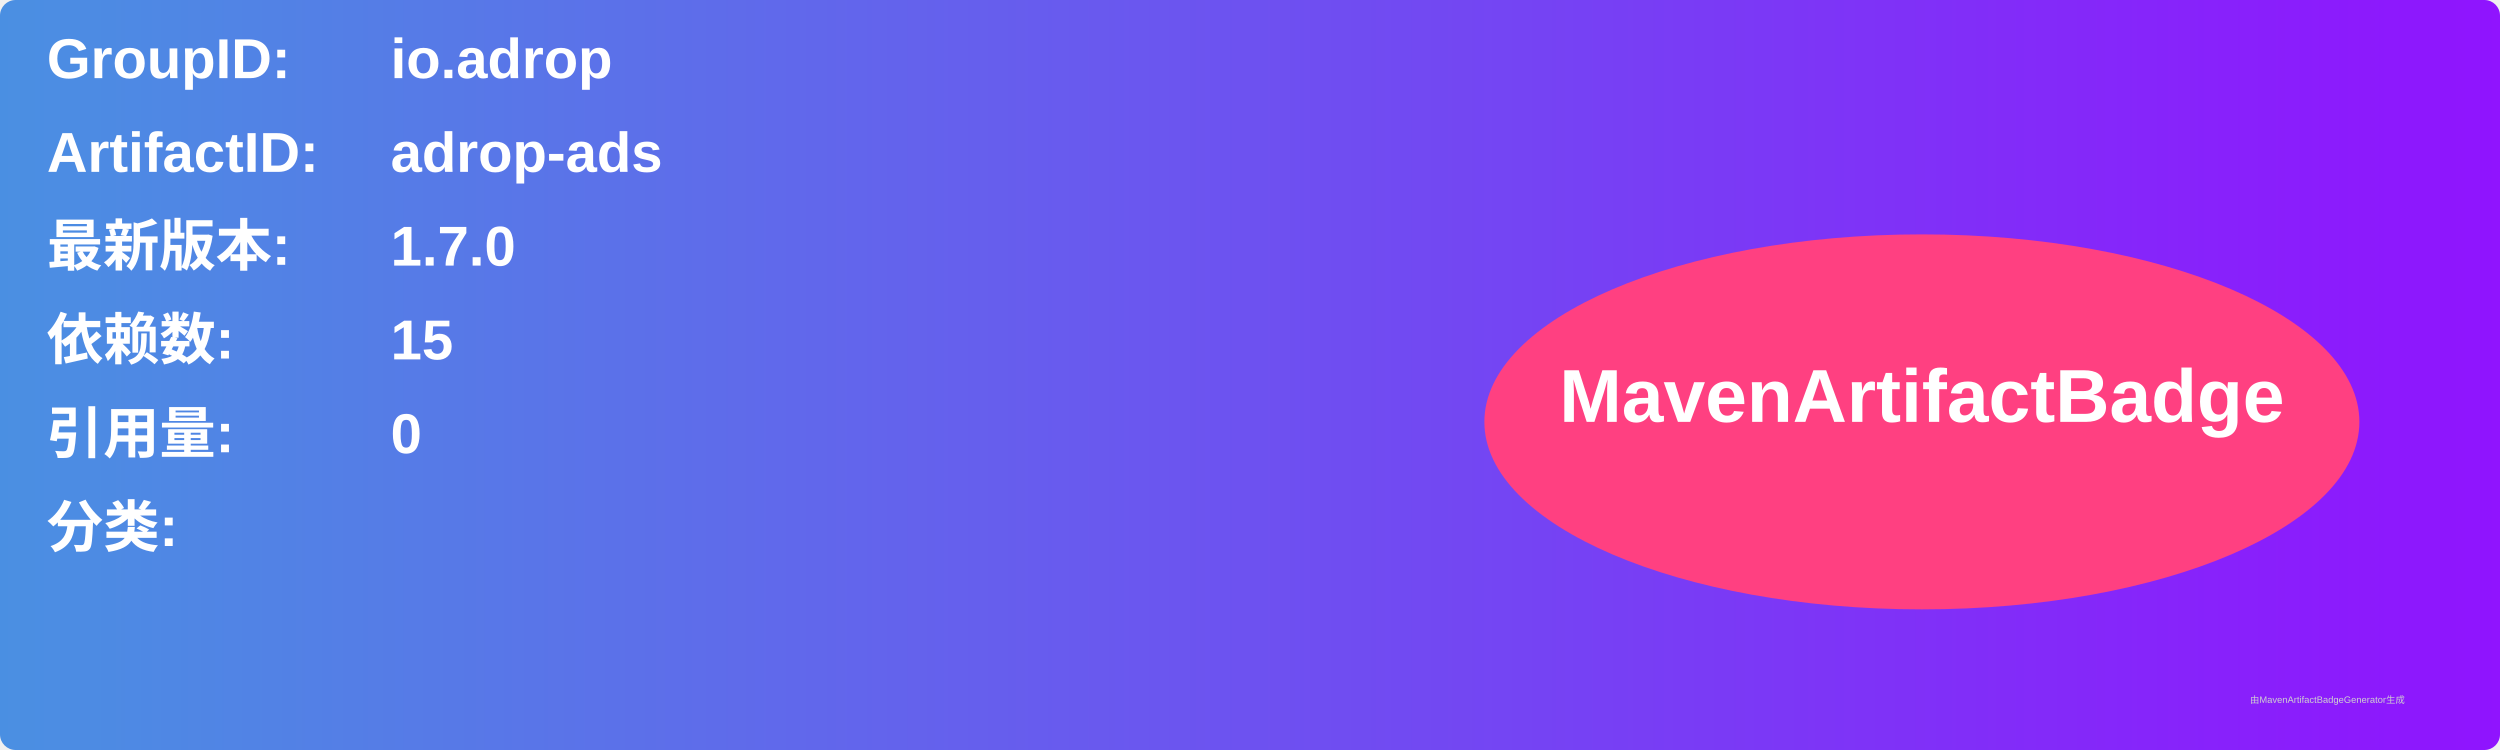
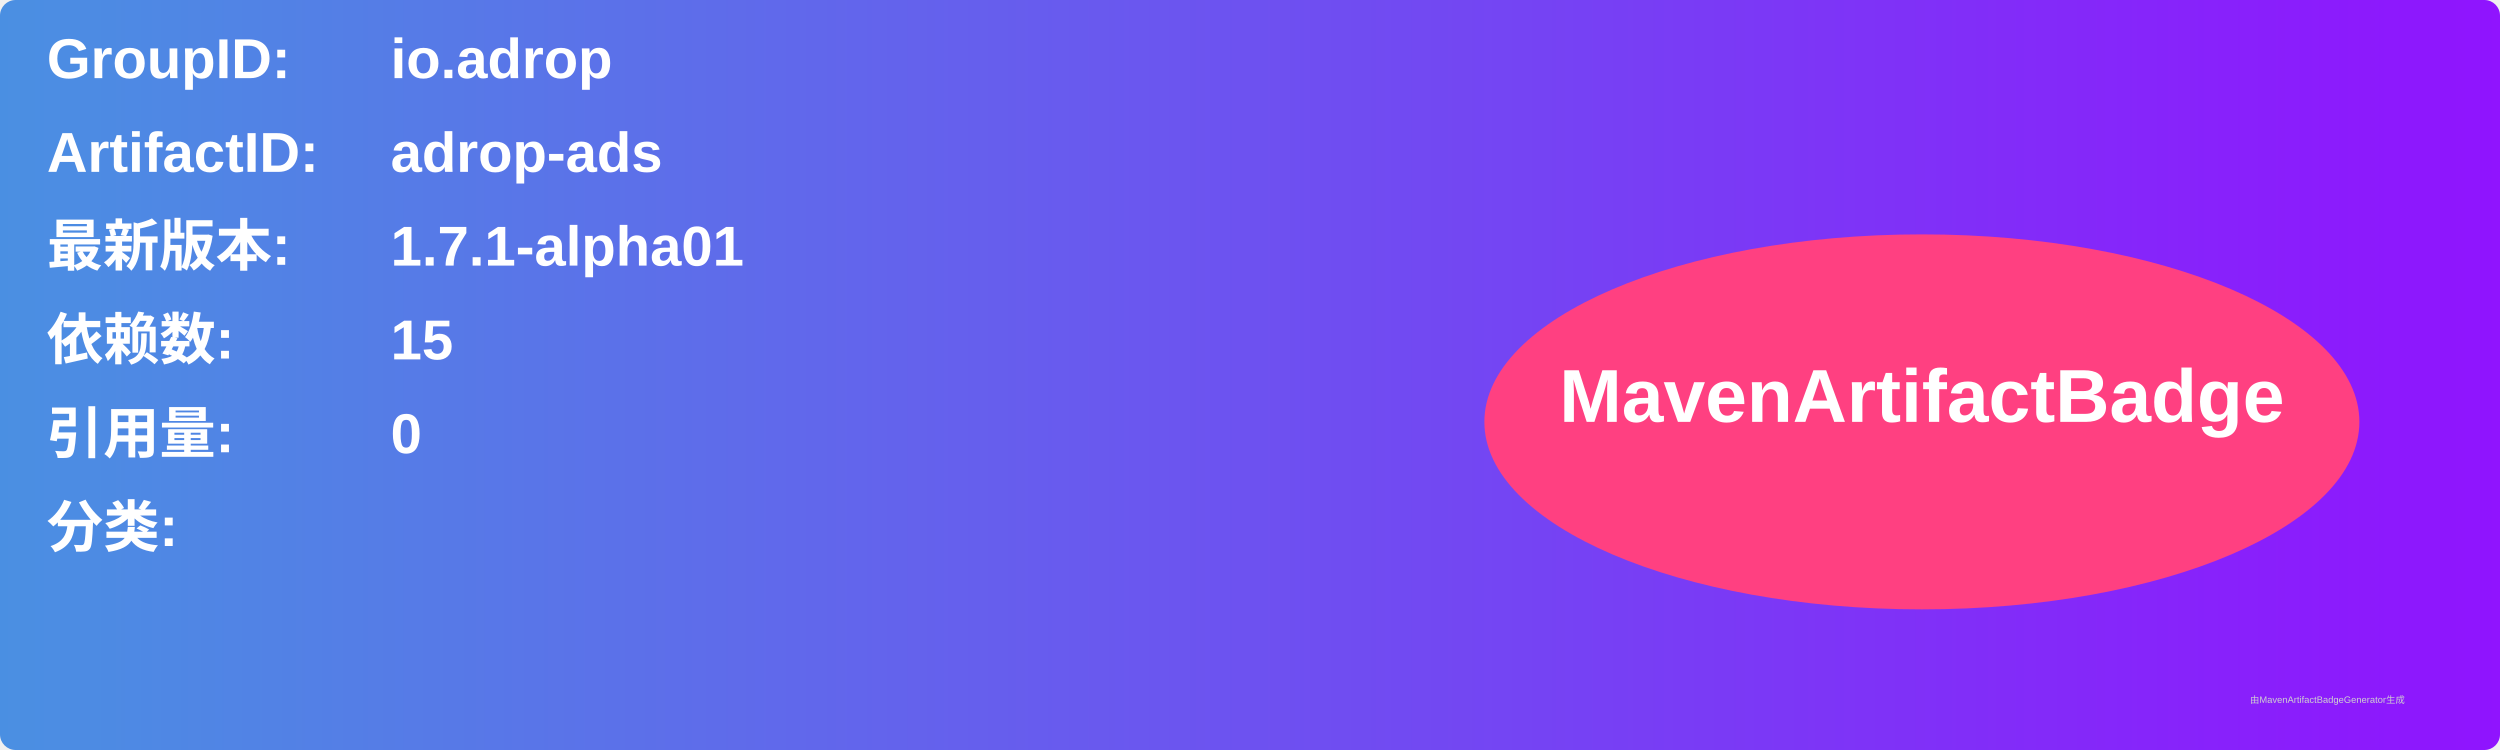
<svg xmlns="http://www.w3.org/2000/svg" width="800" height="240" viewBox="0 0 800 240">
  <linearGradient id="grad" x1="0%" y1="0%" x2="100%" y2="0%">
    <stop offset="0%" stop-color="#4a90e2" />
    <stop offset="100%" stop-color="#9013fe" />
  </linearGradient>
  <rect width="100%" height="100%" rx="5" ry="5" fill="url(#grad)" />
  <g transform="translate(15, 15)">
    <text x="0" y="10" font-family="Arial" font-size="18" fill="white" font-weight="bold" width="260">GroupID:</text>
    <text x="110" y="10" font-family="Arial" font-size="18" fill="white" font-weight="bold" width="460">io.adrop</text>
    <text x="0" y="40" font-family="Arial" font-size="18" fill="white" font-weight="bold" width="260">ArtifactID:</text>
    <text x="110" y="40" font-family="Arial" font-size="18" fill="white" font-weight="bold" width="460">adrop-ads</text>
    <text x="0" y="70" font-family="Arial" font-size="18" fill="white" font-weight="bold">最新版本:</text>
    <text x="110" y="70" font-family="Arial" font-size="18" fill="white" font-weight="bold">
-       <tspan font-weight="bold">1.7.0</tspan>
+       <tspan font-weight="bold">1.7.1-alpha01</tspan>
    </text>
    <text x="0" y="100" font-family="Arial" font-size="18" fill="white" font-weight="bold">依赖数: </text>
    <text x="110" y="100" font-family="Arial" font-size="18" fill="white">
      <tspan font-weight="bold">15</tspan>
    </text>
    <text x="0" y="130" font-family="Arial" font-size="18" fill="white" font-weight="bold">引用量: </text>
    <text x="110" y="130" font-family="Arial" font-size="18" fill="white">
      <tspan font-weight="bold">0</tspan>
    </text>
    <text x="0" y="160" font-family="Arial" font-size="18" fill="white" font-weight="bold">分类:</text>
    <text x="10" y="190" font-family="Arial" font-size="10" fill="white">
      <tspan font-weight="bold" />
    </text>
    <ellipse cx="600" cy="120" rx="140" ry="60" fill="#ff4081" />
    <text x="600" y="120" text-anchor="middle" font-family="Arial" font-size="24" fill="white" font-weight="bold">MavenArtifactBadge</text>
  </g>
  <text x="720" y="225" font-family="Arial" font-size="3" fill="#d0d0d0">由MavenArtifactBadgeGenerator生成</text>
</svg>
